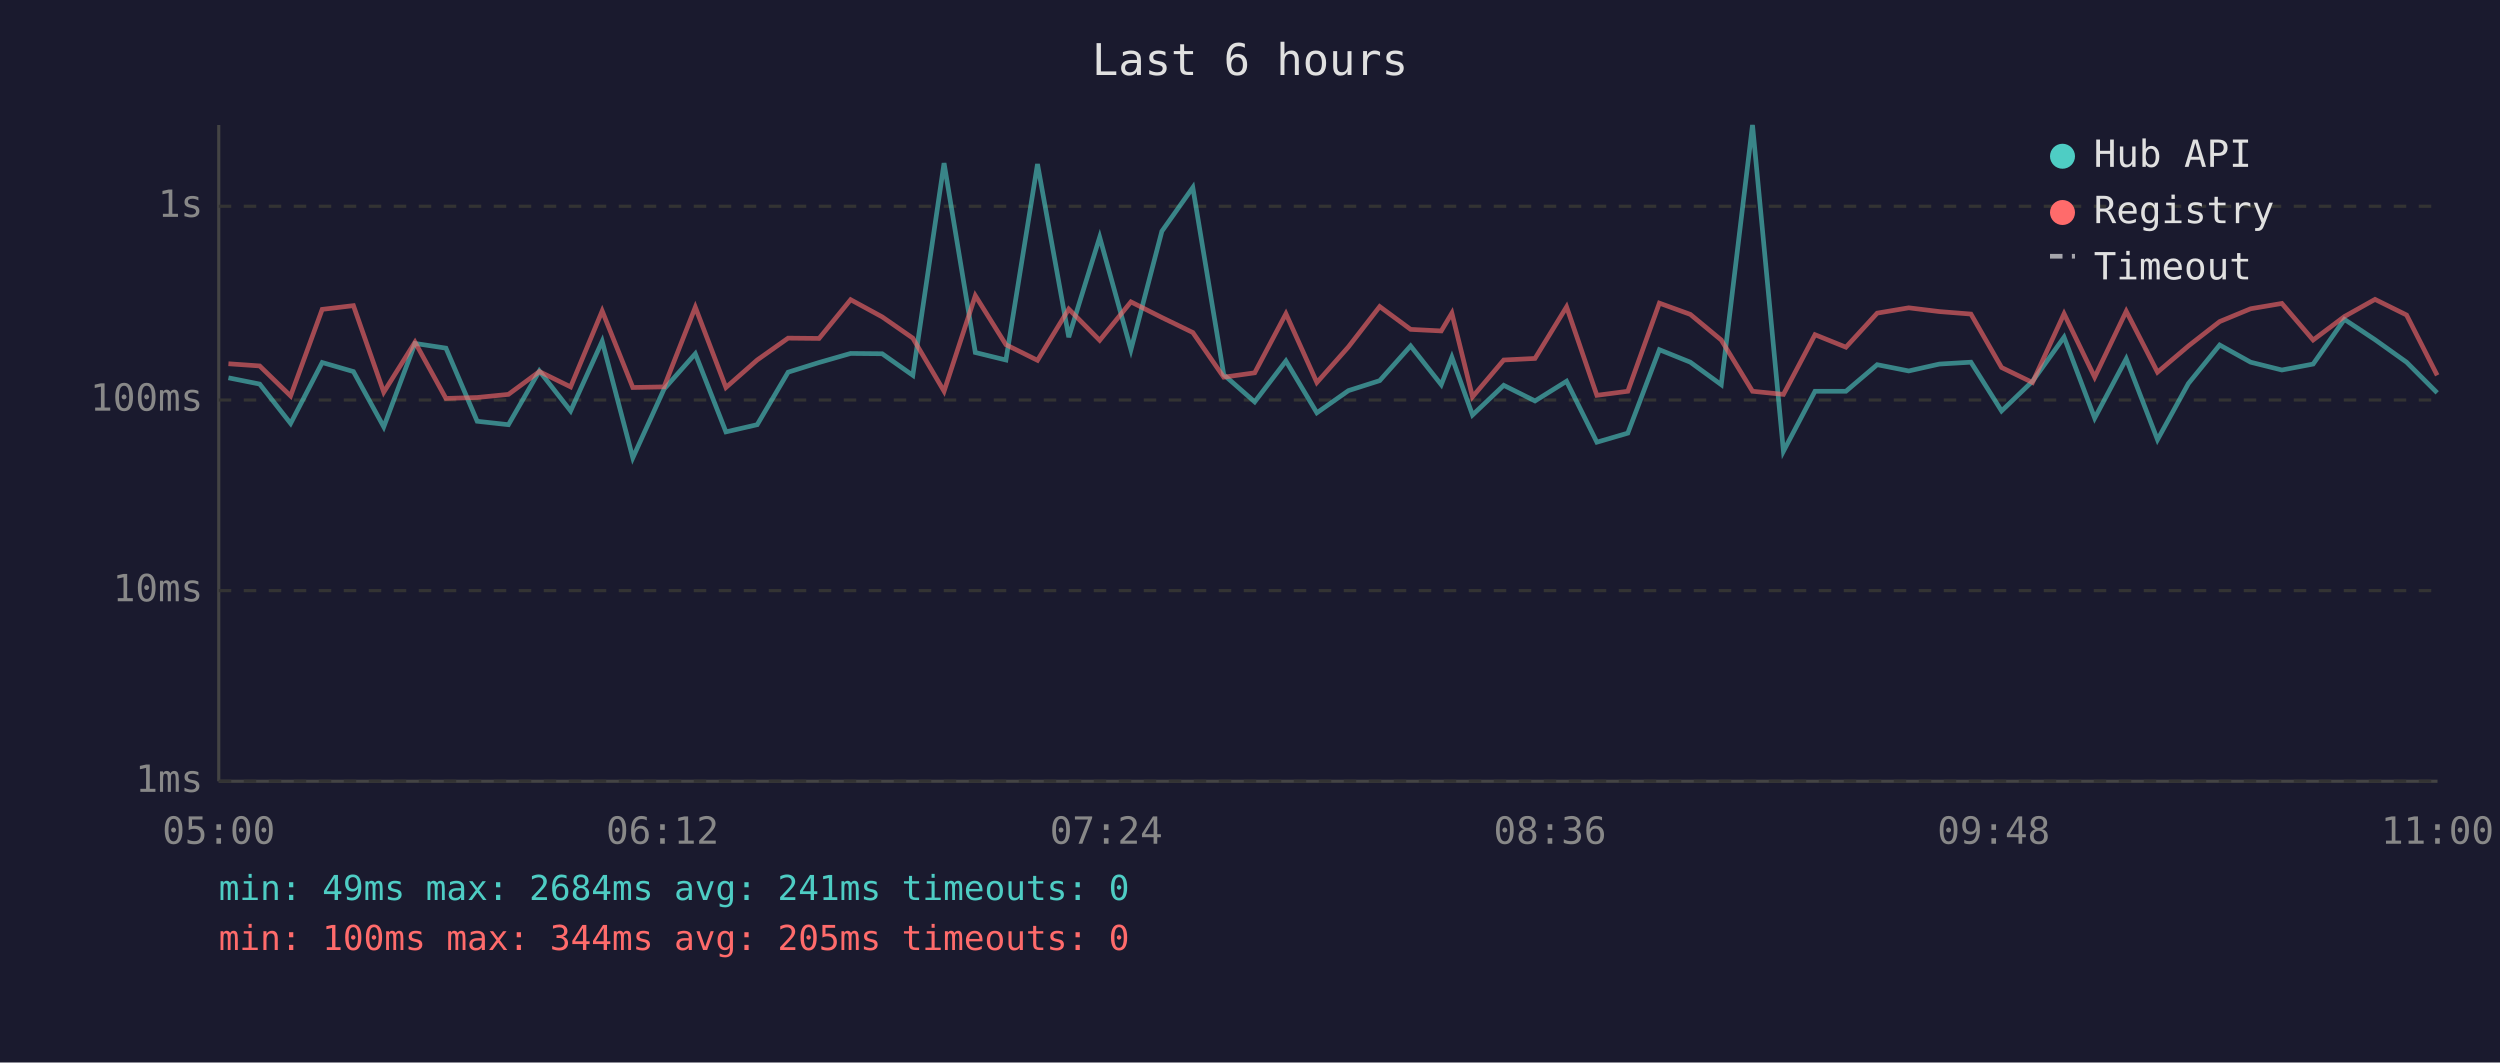
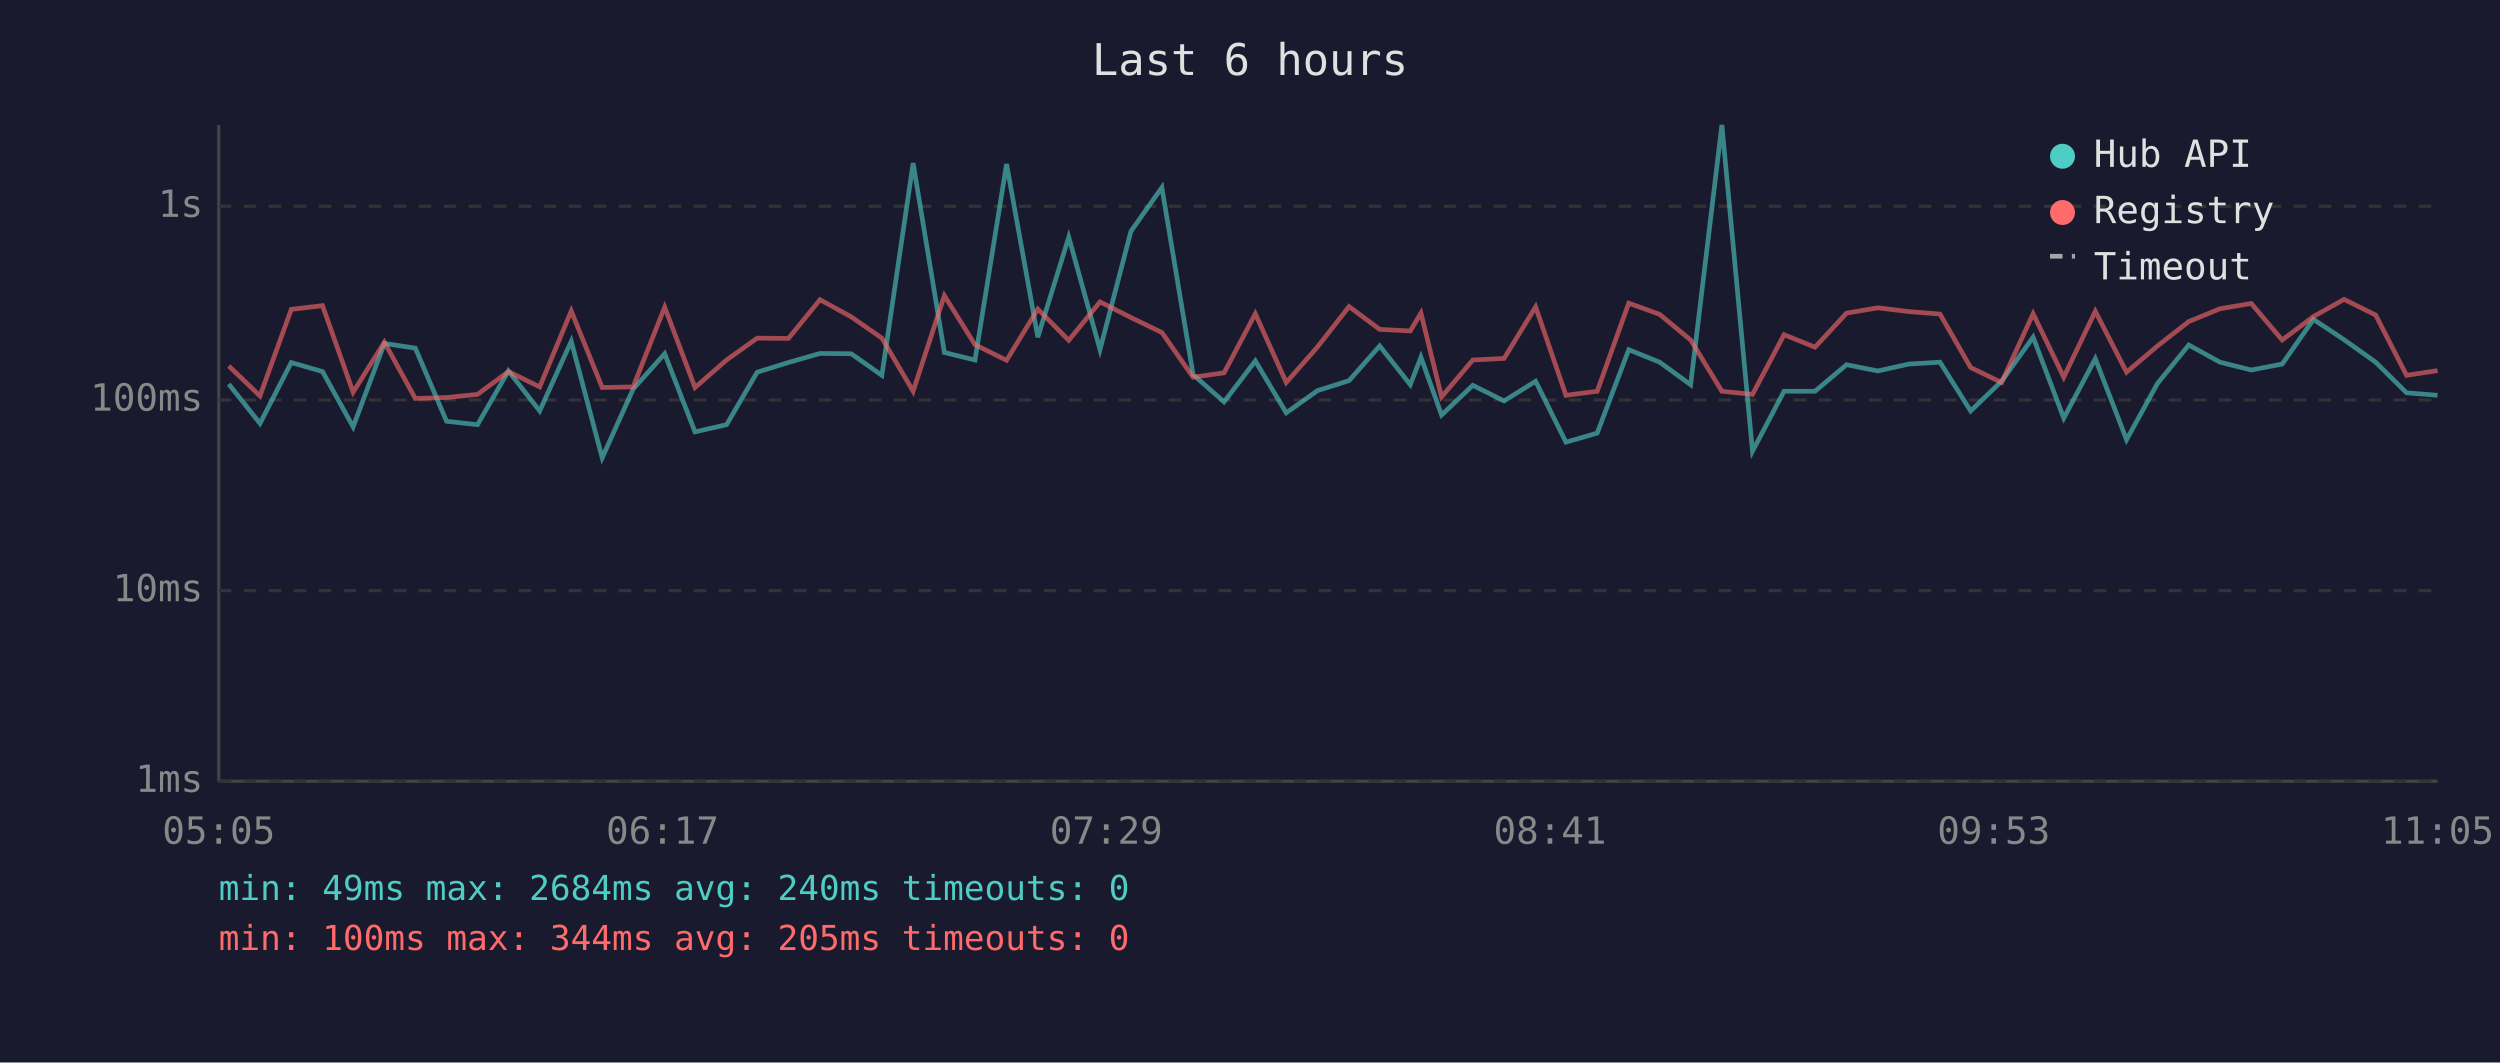
<svg xmlns="http://www.w3.org/2000/svg" viewBox="0 0 800 340" font-family="monospace" font-size="12">
  <rect width="800" height="340" fill="#1a1a2e" />
  <text x="400" y="24" fill="#e0e0e0" font-size="14" text-anchor="middle">Last 6 hours</text>
  <line x1="70" y1="40" x2="70" y2="250" stroke="#444" stroke-width="1" />
  <line x1="70" y1="250" x2="780" y2="250" stroke="#444" stroke-width="1" />
  <line x1="70" y1="250" x2="780" y2="250" stroke="#333" stroke-width="1" stroke-dasharray="4" />
  <text x="65" y="250" fill="#888" text-anchor="end" dominant-baseline="middle">1ms</text>
  <line x1="70" y1="189" x2="780" y2="189" stroke="#333" stroke-width="1" stroke-dasharray="4" />
  <text x="65" y="189" fill="#888" text-anchor="end" dominant-baseline="middle">10ms</text>
  <line x1="70" y1="128" x2="780" y2="128" stroke="#333" stroke-width="1" stroke-dasharray="4" />
  <text x="65" y="128" fill="#888" text-anchor="end" dominant-baseline="middle">100ms</text>
  <line x1="70" y1="66" x2="780" y2="66" stroke="#333" stroke-width="1" stroke-dasharray="4" />
  <text x="65" y="66" fill="#888" text-anchor="end" dominant-baseline="middle">1s</text>
-   <text x="70" y="270" fill="#888" text-anchor="middle">05:00</text>
-   <text x="212" y="270" fill="#888" text-anchor="middle">06:12</text>
-   <text x="354" y="270" fill="#888" text-anchor="middle">07:24</text>
-   <text x="496" y="270" fill="#888" text-anchor="middle">08:36</text>
-   <text x="638" y="270" fill="#888" text-anchor="middle">09:48</text>
-   <text x="780" y="270" fill="#888" text-anchor="middle">11:00</text>
-   <polyline points="73.1,120.9 83.1,122.9 93.0,135.5 103.1,116.0 113.1,118.9 122.8,136.6 132.8,109.9 142.7,111.4 152.7,134.8 162.7,135.9 172.6,118.7 182.6,131.5 192.7,109.2 202.5,146.5 212.5,124.5 222.5,113.2 232.3,138.2 242.3,135.9 252.2,119.1 262.1,116.0 272.2,113.1 282.3,113.2 292.1,120.1 302.1,52.2 312.1,112.8 321.9,115.2 332.0,52.5 342.0,107.9 351.9,75.9 361.9,111.9 371.8,74.0 381.7,60.0 391.6,119.9 401.5,128.6 411.5,115.5 421.4,132.1 431.5,125.0 441.5,121.8 451.4,110.7 461.2,123.1 464.6,114.3 471.2,132.8 481.2,123.3 491.2,128.3 501.3,122.0 511.0,141.5 520.9,138.6 531.0,111.9 540.9,115.9 550.8,123.1 560.8,40.0 570.7,144.4 580.8,125.2 590.7,125.2 600.7,116.7 610.8,118.7 620.6,116.5 630.7,115.9 640.5,131.5 650.4,122.0 660.5,107.9 670.3,133.8 680.4,114.8 690.4,140.7 700.3,122.7 710.3,110.4 720.2,115.9 730.2,118.4 740.2,116.5 750.2,102.2 760.0,108.7 770.1,115.9 779.9,125.7" fill="none" stroke="#4ecdc4" stroke-width="1.5" opacity="0.6" />
-   <polyline points="73.1,116.4 83.1,117.1 93.0,126.7 103.1,99.0 113.1,97.8 122.8,125.5 132.8,109.5 142.7,127.5 152.7,127.2 162.7,126.2 172.6,118.9 182.6,123.8 192.7,99.5 202.5,124.0 212.5,123.8 222.5,98.3 232.3,124.0 242.3,115.2 252.2,108.2 262.1,108.3 272.2,95.9 282.3,101.4 292.1,108.2 302.1,125.2 312.1,94.6 321.9,110.3 332.0,115.3 342.0,98.9 351.9,108.9 361.9,96.6 371.8,101.6 381.7,106.4 391.6,120.7 401.5,119.3 411.5,100.4 421.4,122.4 431.5,111.0 441.5,98.1 451.4,105.4 461.2,105.9 464.6,100.2 471.2,127.0 481.2,115.2 491.2,114.7 501.3,98.2 511.0,126.5 520.9,125.2 531.0,97.0 540.9,100.6 550.8,108.8 560.8,125.2 570.7,126.2 580.8,107.1 590.7,111.1 600.7,100.2 610.8,98.5 620.6,99.7 630.7,100.5 640.5,117.6 650.4,122.4 660.5,100.4 670.3,120.7 680.4,99.6 690.4,119.1 700.3,110.7 710.3,102.9 720.2,98.8 730.2,97.1 740.2,108.8 750.2,101.3 760.0,95.8 770.1,100.8 779.9,120.1" fill="none" stroke="#ff6b6b" stroke-width="1.5" opacity="0.6" />
+   <text x="70" y="270" fill="#888" text-anchor="middle">05:05</text>
+   <text x="212" y="270" fill="#888" text-anchor="middle">06:17</text>
+   <text x="354" y="270" fill="#888" text-anchor="middle">07:29</text>
+   <text x="496" y="270" fill="#888" text-anchor="middle">08:41</text>
+   <text x="638" y="270" fill="#888" text-anchor="middle">09:53</text>
+   <text x="780" y="270" fill="#888" text-anchor="middle">11:05</text>
+   <polyline points="73.2,122.9 83.2,135.5 93.2,116.0 103.2,118.9 113.0,136.6 123.0,109.9 132.9,111.4 142.9,134.8 152.8,135.9 162.7,118.7 172.7,131.5 182.8,109.2 192.7,146.5 202.6,124.5 212.7,113.2 222.4,138.2 232.5,135.9 242.3,119.1 252.3,116.0 262.4,113.1 272.4,113.2 282.2,120.1 292.2,52.2 302.2,112.8 312.0,115.2 322.1,52.5 332.1,107.9 342.0,75.9 352.0,111.9 361.9,74.0 371.8,60.0 381.8,119.9 391.7,128.6 401.7,115.5 411.6,132.1 421.6,125.0 431.7,121.8 441.5,110.7 451.3,123.1 454.7,114.3 461.3,132.8 471.3,123.3 481.3,128.3 491.4,122.0 501.1,141.5 511.1,138.6 521.2,111.9 531.1,115.9 541.0,123.1 551.0,40.0 560.8,144.4 570.9,125.2 580.8,125.2 590.9,116.7 600.9,118.7 610.8,116.5 620.8,115.9 630.6,131.5 640.5,122.0 650.6,107.9 660.4,133.8 670.5,114.8 680.5,140.7 690.4,122.7 700.4,110.4 710.4,115.9 720.4,118.4 730.3,116.5 740.3,102.2 750.1,108.7 760.2,115.9 770.1,125.7 780.0,126.5" fill="none" stroke="#4ecdc4" stroke-width="1.5" opacity="0.6" />
+   <polyline points="73.2,117.1 83.2,126.7 93.2,99.0 103.2,97.8 113.0,125.5 123.0,109.5 132.9,127.5 142.9,127.2 152.8,126.2 162.7,118.9 172.7,123.8 182.8,99.5 192.7,124.0 202.6,123.8 212.7,98.3 222.4,124.0 232.5,115.2 242.3,108.2 252.3,108.3 262.4,95.9 272.4,101.4 282.2,108.2 292.2,125.2 302.2,94.6 312.0,110.3 322.1,115.3 332.1,98.9 342.0,108.9 352.0,96.6 361.9,101.6 371.8,106.4 381.8,120.7 391.7,119.3 401.7,100.4 411.6,122.4 421.6,111.0 431.7,98.1 441.5,105.4 451.3,105.9 454.7,100.2 461.3,127.0 471.3,115.2 481.3,114.7 491.4,98.2 501.1,126.5 511.1,125.2 521.2,97.0 531.1,100.6 541.0,108.8 551.0,125.2 560.8,126.2 570.9,107.1 580.8,111.1 590.9,100.2 600.9,98.5 610.8,99.7 620.8,100.5 630.6,117.6 640.5,122.4 650.6,100.4 660.4,120.7 670.5,99.6 680.5,119.1 690.4,110.7 700.4,102.9 710.4,98.8 720.4,97.1 730.3,108.8 740.3,101.3 750.1,95.8 760.2,100.8 770.1,120.1 780.0,118.6" fill="none" stroke="#ff6b6b" stroke-width="1.5" opacity="0.6" />
  <circle cx="660" cy="50" r="4" fill="#4ecdc4" />
  <text x="670" y="50" fill="#e0e0e0" dominant-baseline="middle">Hub API</text>
  <circle cx="660" cy="68" r="4" fill="#ff6b6b" />
  <text x="670" y="68" fill="#e0e0e0" dominant-baseline="middle">Registry</text>
  <line x1="656" y1="82" x2="664" y2="82" stroke="#e0e0e0" stroke-width="1.5" stroke-dasharray="4,3" opacity="0.7" />
  <text x="670" y="86" fill="#e0e0e0" dominant-baseline="middle">Timeout</text>
-   <text x="70" y="288" fill="#4ecdc4" font-size="11">min: 49ms  max: 2684ms  avg: 241ms  timeouts: 0</text>
+   <text x="70" y="288" fill="#4ecdc4" font-size="11">min: 49ms  max: 2684ms  avg: 240ms  timeouts: 0</text>
  <text x="70" y="304" fill="#ff6b6b" font-size="11">min: 100ms  max: 344ms  avg: 205ms  timeouts: 0</text>
</svg>
